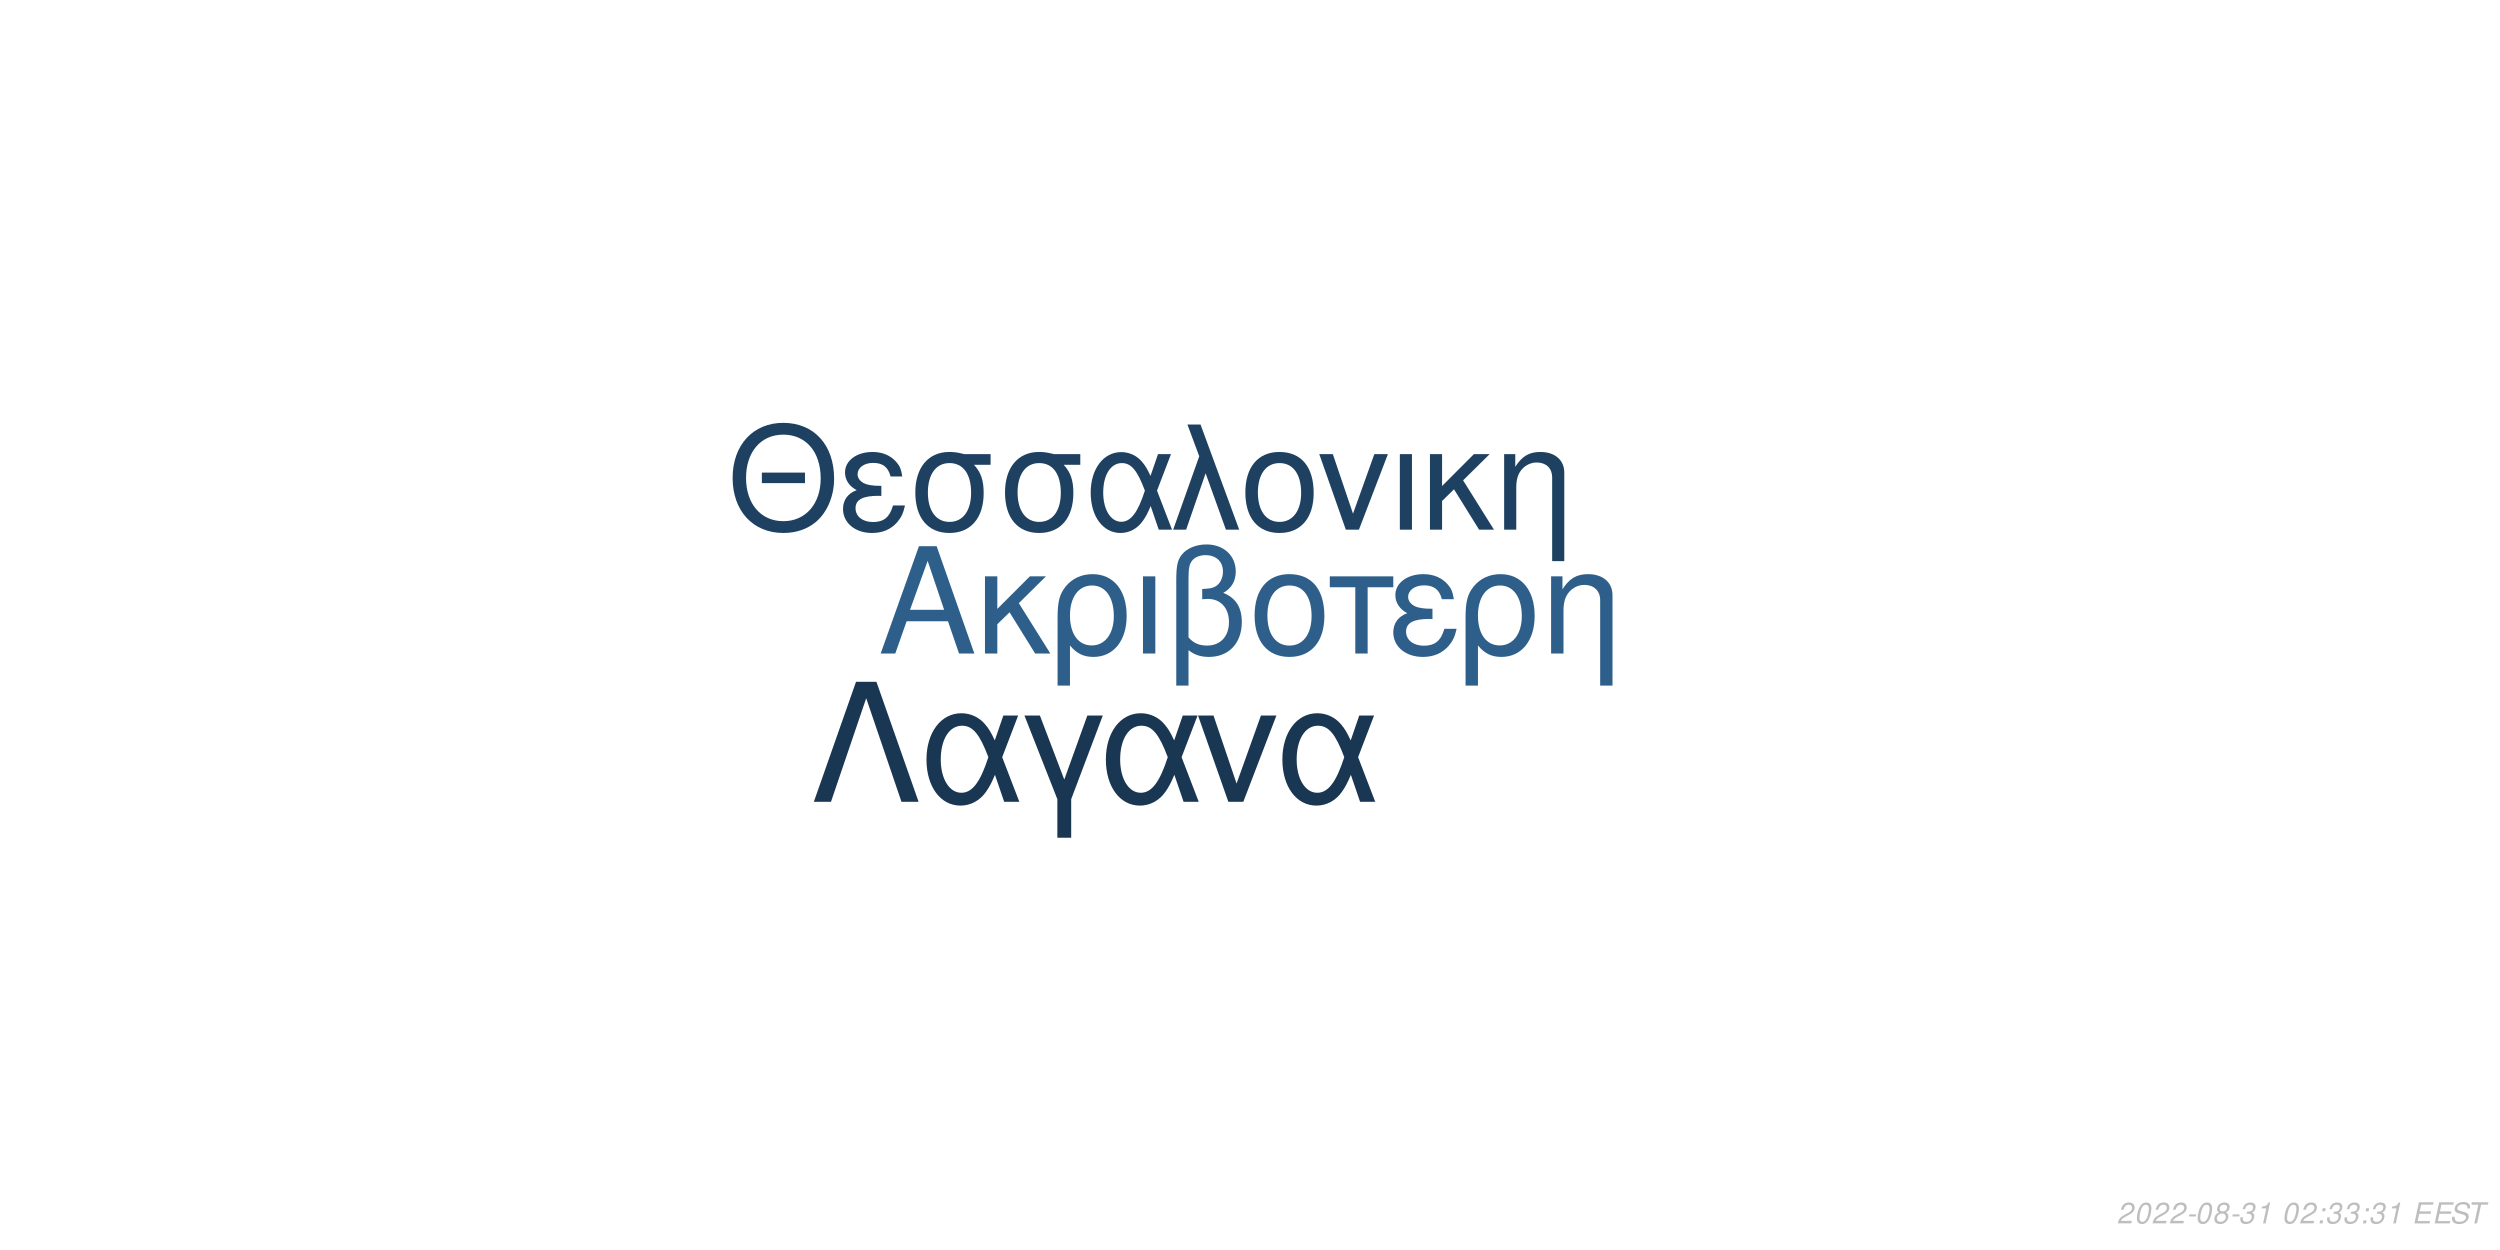
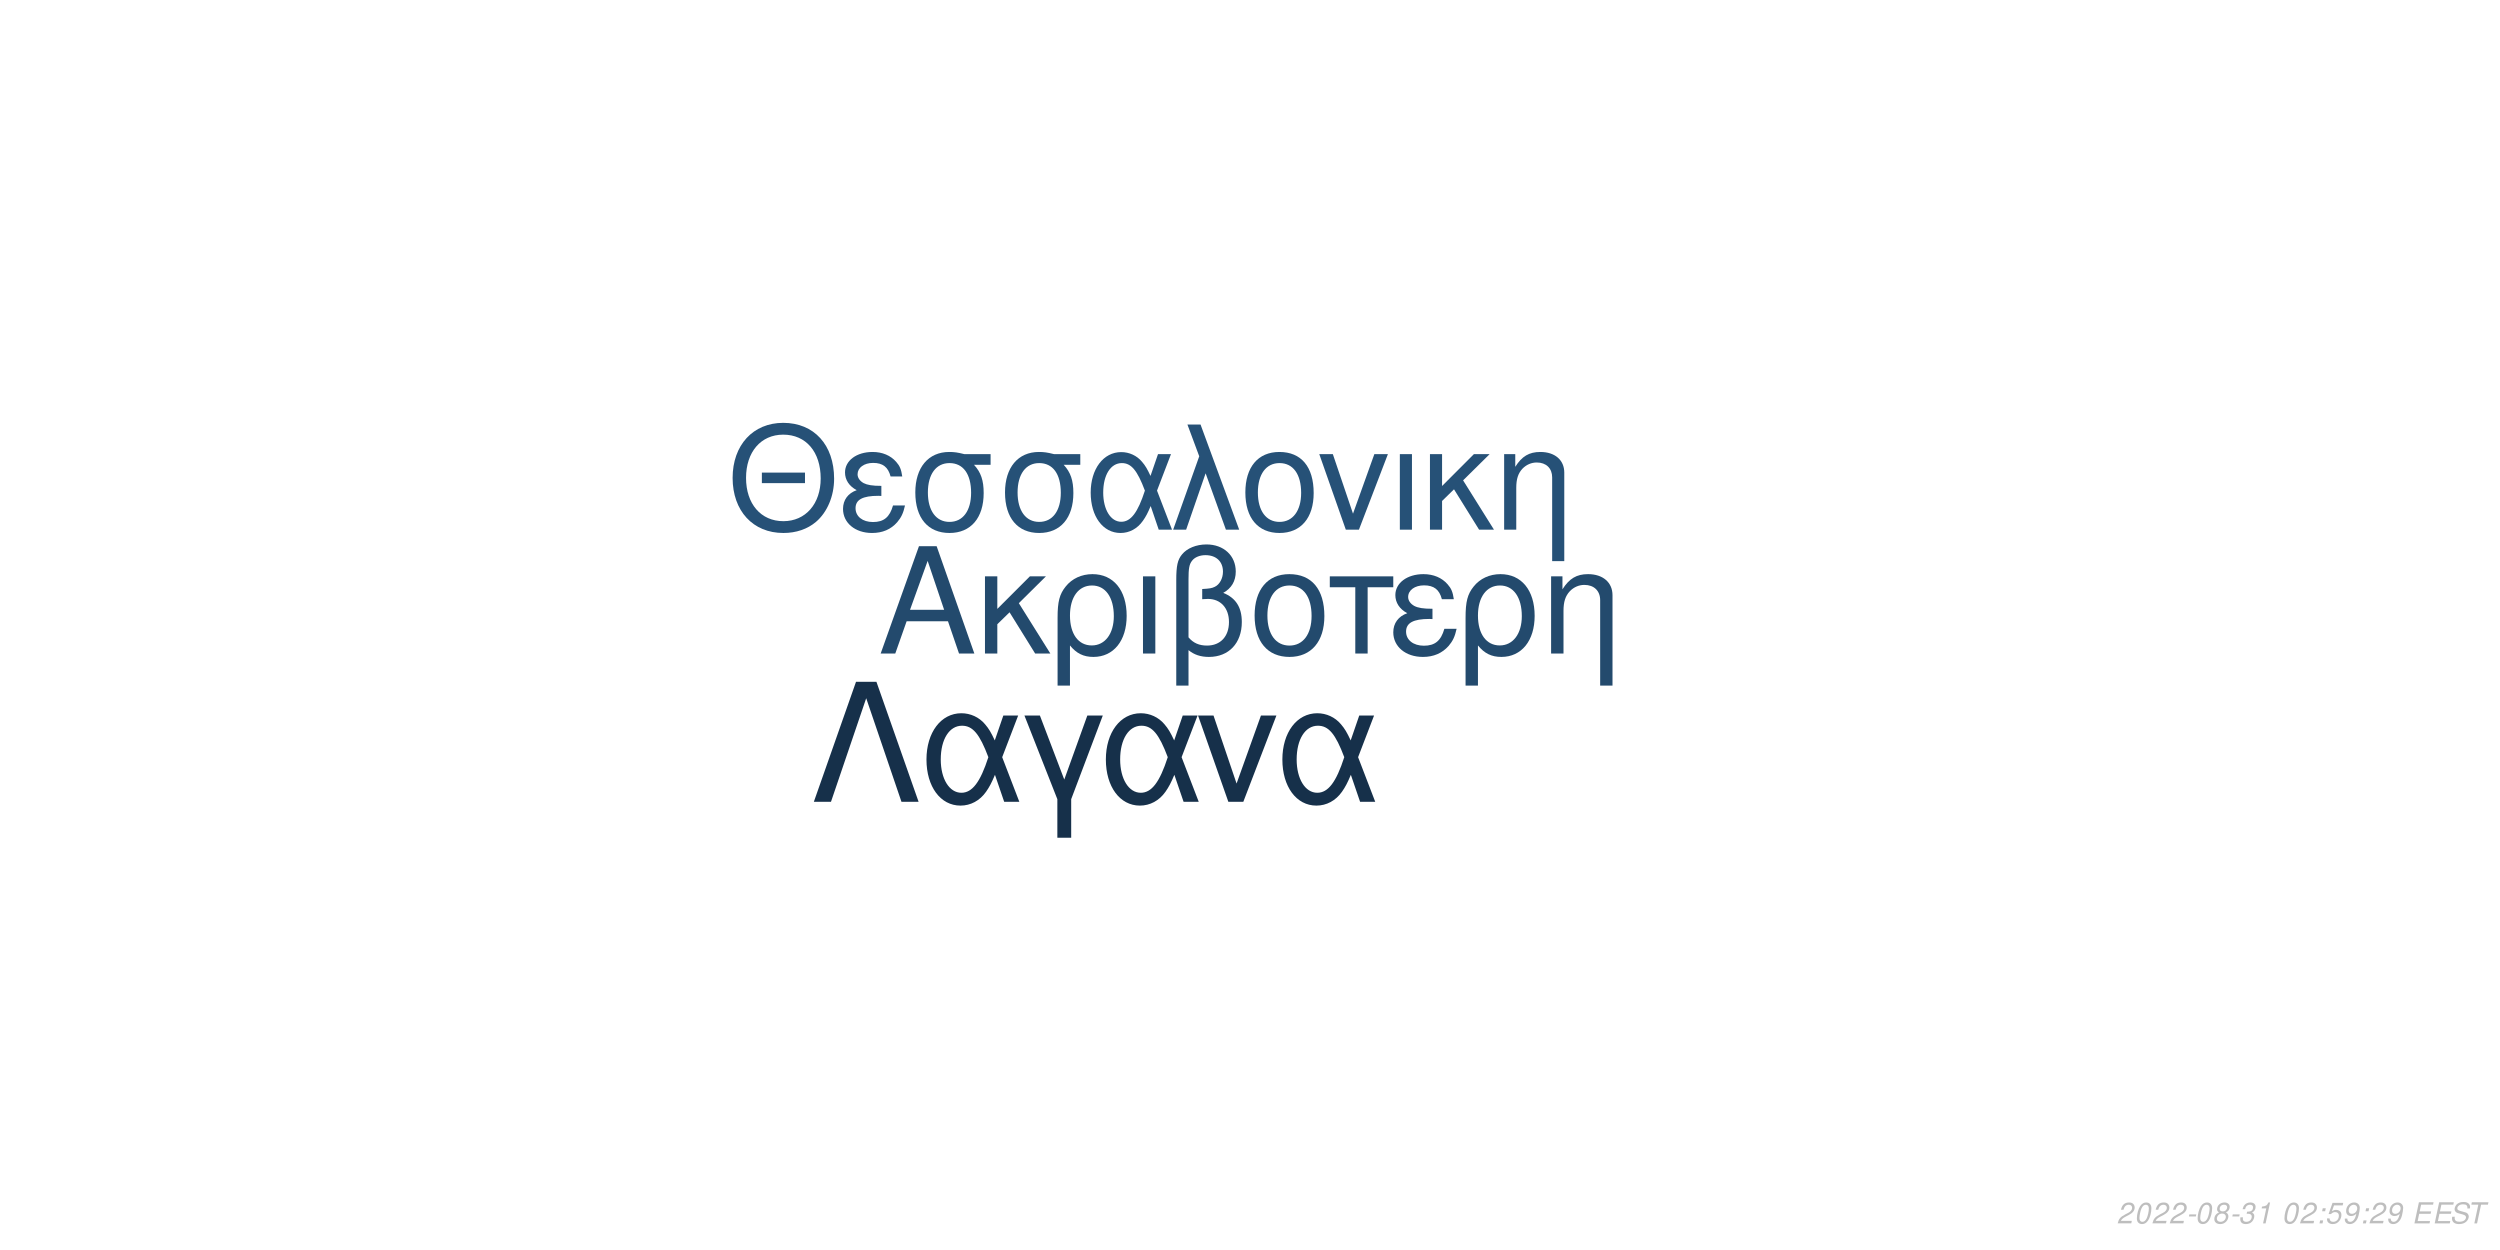
<svg xmlns="http://www.w3.org/2000/svg" xmlns:xlink="http://www.w3.org/1999/xlink" width="864pt" height="432pt" viewBox="0 0 864 432" version="1.1">
  <defs>
    <g>
      <symbol overflow="visible" id="glyph0-0">
        <path style="stroke:none;" d="" />
      </symbol>
      <symbol overflow="visible" id="glyph0-1">
        <path style="stroke:none;" d="M 24.125 -11.141 L 27.938 0 L 33.234 0 L 20.203 -37.094 L 14.094 -37.094 L 0.859 0 L 5.906 0 L 9.828 -11.141 Z M 22.797 -15.109 L 11 -15.109 L 17.094 -32.016 Z M 22.797 -15.109 " />
      </symbol>
      <symbol overflow="visible" id="glyph0-2">
        <path style="stroke:none;" d="M 7.172 -15.422 L 7.172 -26.672 L 2.906 -26.672 L 2.906 0 L 7.172 0 L 7.172 -10.125 L 11.406 -14.25 L 20.25 0 L 25.5 0 L 14.609 -17.406 L 23.969 -26.672 L 18.422 -26.672 Z M 7.172 -15.422 " />
      </symbol>
      <symbol overflow="visible" id="glyph0-3">
        <path style="stroke:none;" d="M 3 11.094 L 7.281 11.094 L 7.281 -2.797 C 9.516 -0.047 11.953 1.172 15.375 1.172 C 22.344 1.172 26.875 -4.422 26.875 -13.031 C 26.875 -21.891 22.297 -27.438 15.062 -27.438 C 11.297 -27.438 7.984 -25.906 5.797 -23.156 C 3.672 -20.516 3 -17.969 3 -12.359 Z M 14.906 -23.516 C 19.547 -23.516 22.438 -19.438 22.438 -12.922 C 22.438 -6.812 19.391 -2.797 14.812 -2.797 C 10.172 -2.797 7.281 -6.766 7.281 -13.125 C 7.281 -19.484 10.234 -23.516 14.906 -23.516 Z M 14.906 -23.516 " />
      </symbol>
      <symbol overflow="visible" id="glyph0-4">
        <path style="stroke:none;" d="M 3.516 0 L 7.781 0 L 7.781 -26.672 L 3.516 -26.672 Z M 3.516 0 " />
      </symbol>
      <symbol overflow="visible" id="glyph0-5">
        <path style="stroke:none;" d="M 4.016 11.094 L 8.25 11.094 L 8.25 -1.172 C 10.172 0.406 12.422 1.172 15.312 1.172 C 22.188 1.172 26.672 -3.609 26.672 -10.891 C 26.672 -15.984 24.578 -19.234 20.25 -20.969 C 23.109 -22.547 24.578 -25.031 24.578 -28.344 C 24.578 -33.844 20.406 -37.703 14.453 -37.703 C 10.938 -37.703 7.734 -36.391 6 -34.25 C 4.484 -32.422 4.016 -30.328 4.016 -25.391 Z M 8.25 -25.656 C 8.25 -29.359 8.5 -30.844 9.469 -32.062 C 10.375 -33.281 12.156 -34 14.094 -34 C 17.812 -34 20.156 -31.812 20.156 -28.297 C 20.156 -25.953 18.984 -23.812 17.297 -23.047 C 16.281 -22.547 15.469 -22.438 12.984 -22.297 L 12.984 -18.781 C 13.734 -18.828 14.344 -18.875 14.969 -18.875 C 19.344 -18.875 22.234 -15.719 22.234 -10.891 C 22.234 -5.906 19.281 -2.75 14.656 -2.75 C 11.953 -2.75 9.922 -3.609 8.25 -5.594 Z M 8.25 -25.656 " />
      </symbol>
      <symbol overflow="visible" id="glyph0-6">
        <path style="stroke:none;" d="M 14.094 -27.438 C 6.562 -27.438 2.094 -22.094 2.094 -13.125 C 2.094 -4.125 6.562 1.172 14.141 1.172 C 21.672 1.172 26.203 -4.172 26.203 -12.922 C 26.203 -22.188 21.828 -27.438 14.094 -27.438 Z M 14.141 -23.516 C 18.938 -23.516 21.781 -19.594 21.781 -12.984 C 21.781 -6.672 18.828 -2.75 14.141 -2.75 C 9.422 -2.75 6.516 -6.672 6.516 -13.125 C 6.516 -19.594 9.422 -23.516 14.141 -23.516 Z M 14.141 -23.516 " />
      </symbol>
      <symbol overflow="visible" id="glyph0-7">
        <path style="stroke:none;" d="M 7.891 0 L 12.156 0 L 12.156 -22.906 L 21.016 -22.906 L 21.016 -26.672 L -0.922 -26.672 L -0.922 -22.906 L 7.891 -22.906 Z M 7.891 0 " />
      </symbol>
      <symbol overflow="visible" id="glyph0-8">
        <path style="stroke:none;" d="M 14.562 -15.469 C 11.344 -15.469 9.562 -15.781 8.297 -16.438 C 6.922 -17.203 6.156 -18.328 6.156 -19.547 C 6.156 -21.891 8.453 -23.562 11.656 -23.562 C 15.062 -23.562 16.953 -22.094 17.812 -18.781 L 21.938 -18.781 C 21.578 -21.266 21.062 -22.5 19.797 -23.922 C 17.812 -26.203 14.906 -27.438 11.453 -27.438 C 5.797 -27.438 1.734 -24.375 1.734 -20.203 C 1.734 -17.609 3.156 -15.375 5.859 -13.938 C 2.797 -12.875 1.016 -10.484 1.016 -7.328 C 1.016 -2.391 5.297 1.172 11.25 1.172 C 14.969 1.172 17.906 -0.109 20.156 -2.641 C 21.578 -4.328 22.297 -5.797 22.906 -8.547 L 18.672 -8.547 C 17.5 -4.422 15.422 -2.703 11.609 -2.703 C 7.938 -2.703 5.438 -4.688 5.438 -7.578 C 5.438 -10.578 7.938 -11.953 13.484 -11.953 C 13.641 -11.953 14.094 -11.953 14.562 -11.906 Z M 14.562 -15.469 " />
      </symbol>
      <symbol overflow="visible" id="glyph0-9">
        <path style="stroke:none;" d="M 3.562 -26.672 L 3.562 0 L 7.844 0 L 7.844 -14.703 C 7.844 -17.906 8.5 -19.891 10.031 -21.531 C 11.406 -22.953 13.188 -23.719 15.062 -23.719 C 18.375 -23.719 20.516 -21.672 20.516 -18.469 L 20.516 11.094 L 24.781 11.094 L 24.781 -20.156 C 24.781 -24.578 21.469 -27.438 16.328 -27.438 C 12.359 -27.438 9.828 -25.906 7.484 -22.188 L 7.484 -26.672 Z M 3.562 -26.672 " />
      </symbol>
      <symbol overflow="visible" id="glyph1-0">
        <path style="stroke:none;" d="" />
      </symbol>
      <symbol overflow="visible" id="glyph1-1">
        <path style="stroke:none;" d="M 26.859 -19.734 L 11.953 -19.734 L 11.953 -16.094 L 26.859 -16.094 Z M 19.328 -36.922 C 8.922 -36.922 1.844 -29.25 1.844 -17.891 C 1.844 -6.484 8.875 1.141 19.391 1.141 C 23.812 1.141 27.703 -0.203 30.641 -2.688 C 34.578 -6.031 36.922 -11.656 36.922 -17.594 C 36.922 -29.297 30 -36.922 19.328 -36.922 Z M 19.328 -32.844 C 27.203 -32.844 32.281 -26.906 32.281 -17.688 C 32.281 -8.922 27.062 -2.938 19.391 -2.938 C 11.609 -2.938 6.484 -8.922 6.484 -17.891 C 6.484 -26.859 11.609 -32.844 19.328 -32.844 Z M 19.328 -32.844 " />
      </symbol>
      <symbol overflow="visible" id="glyph1-2">
        <path style="stroke:none;" d="M 14.25 -15.141 C 11.109 -15.141 9.375 -15.453 8.125 -16.094 C 6.781 -16.844 6.031 -17.938 6.031 -19.141 C 6.031 -21.422 8.266 -23.078 11.406 -23.078 C 14.75 -23.078 16.594 -21.625 17.438 -18.391 L 21.469 -18.391 C 21.125 -20.828 20.625 -22.031 19.391 -23.422 C 17.438 -25.656 14.594 -26.859 11.219 -26.859 C 5.688 -26.859 1.688 -23.875 1.688 -19.781 C 1.688 -17.234 3.094 -15.047 5.734 -13.656 C 2.734 -12.609 1 -10.266 1 -7.172 C 1 -2.344 5.188 1.141 11.016 1.141 C 14.656 1.141 17.547 -0.094 19.734 -2.594 C 21.125 -4.234 21.828 -5.688 22.422 -8.375 L 18.281 -8.375 C 17.141 -4.328 15.094 -2.641 11.359 -2.641 C 7.766 -2.641 5.328 -4.578 5.328 -7.422 C 5.328 -10.359 7.766 -11.703 13.203 -11.703 C 13.359 -11.703 13.797 -11.703 14.25 -11.656 Z M 14.25 -15.141 " />
      </symbol>
      <symbol overflow="visible" id="glyph1-3">
        <path style="stroke:none;" d="M 29 -26.109 L 19.938 -26.109 C 17.594 -26.703 16.438 -26.859 14.703 -26.859 C 7.469 -26.859 2.984 -21.469 2.984 -12.859 C 2.984 -4.031 7.375 1.141 14.797 1.141 C 22.172 1.141 26.609 -4.078 26.609 -12.656 C 26.609 -17.047 25.656 -19.828 23.266 -22.422 L 29 -22.422 Z M 14.797 -23.016 C 19.531 -23.016 22.266 -19.234 22.266 -12.75 C 22.266 -6.531 19.438 -2.688 14.797 -2.688 C 10.172 -2.688 7.328 -6.531 7.328 -12.859 C 7.328 -19.188 10.172 -23.016 14.797 -23.016 Z M 14.797 -23.016 " />
      </symbol>
      <symbol overflow="visible" id="glyph1-4">
        <path style="stroke:none;" d="M 29.344 -26.109 L 24.859 -26.109 L 22.266 -18.578 C 21.125 -21.031 20.484 -22.125 19.328 -23.469 C 17.547 -25.609 14.906 -26.812 12.156 -26.812 C 5.984 -26.812 1.594 -20.984 1.594 -12.812 C 1.594 -4.578 5.828 1.141 11.906 1.141 C 14.953 1.141 17.734 -0.344 19.625 -3.047 C 20.672 -4.531 21.281 -5.688 22.328 -8.172 L 25.109 0 L 29.703 0 L 24.516 -13.5 Z M 20.328 -13.5 C 17.891 -5.922 15.453 -2.734 12.156 -2.734 C 8.516 -2.734 5.922 -6.922 5.922 -12.812 C 5.922 -18.938 8.516 -23.016 12.359 -23.016 C 15.594 -23.016 17.688 -20.531 20.328 -13.5 Z M 20.328 -13.5 " />
      </symbol>
      <symbol overflow="visible" id="glyph1-5">
        <path style="stroke:none;" d="M 1.094 0 L 5.578 0 L 12.312 -19.484 L 19.328 0 L 23.922 0 L 10.562 -36.328 L 6.031 -36.328 L 10.109 -25.359 Z M 1.094 0 " />
      </symbol>
      <symbol overflow="visible" id="glyph1-6">
        <path style="stroke:none;" d="M 13.797 -26.859 C 6.422 -26.859 2.047 -21.625 2.047 -12.859 C 2.047 -4.031 6.422 1.141 13.859 1.141 C 21.234 1.141 25.656 -4.078 25.656 -12.656 C 25.656 -21.719 21.375 -26.859 13.797 -26.859 Z M 13.859 -23.016 C 18.531 -23.016 21.328 -19.188 21.328 -12.703 C 21.328 -6.531 18.438 -2.688 13.859 -2.688 C 9.219 -2.688 6.375 -6.531 6.375 -12.859 C 6.375 -19.188 9.219 -23.016 13.859 -23.016 Z M 13.859 -23.016 " />
      </symbol>
      <symbol overflow="visible" id="glyph1-7">
        <path style="stroke:none;" d="M 14.297 0 L 24.312 -26.109 L 19.625 -26.109 L 12.25 -5.531 L 5.281 -26.109 L 0.594 -26.109 L 9.766 0 Z M 14.297 0 " />
      </symbol>
      <symbol overflow="visible" id="glyph1-8">
        <path style="stroke:none;" d="M 3.438 0 L 7.625 0 L 7.625 -26.109 L 3.438 -26.109 Z M 3.438 0 " />
      </symbol>
      <symbol overflow="visible" id="glyph1-9">
        <path style="stroke:none;" d="M 7.031 -15.094 L 7.031 -26.109 L 2.844 -26.109 L 2.844 0 L 7.031 0 L 7.031 -9.922 L 11.156 -13.953 L 19.828 0 L 24.969 0 L 14.297 -17.047 L 23.469 -26.109 L 18.031 -26.109 Z M 7.031 -15.094 " />
      </symbol>
      <symbol overflow="visible" id="glyph1-10">
        <path style="stroke:none;" d="M 3.484 -26.109 L 3.484 0 L 7.672 0 L 7.672 -14.406 C 7.672 -17.547 8.328 -19.484 9.812 -21.078 C 11.156 -22.469 12.906 -23.219 14.75 -23.219 C 17.984 -23.219 20.078 -21.234 20.078 -18.094 L 20.078 10.859 L 24.266 10.859 L 24.266 -19.734 C 24.266 -24.062 21.031 -26.859 16 -26.859 C 12.109 -26.859 9.609 -25.359 7.328 -21.719 L 7.328 -26.109 Z M 3.484 -26.109 " />
      </symbol>
      <symbol overflow="visible" id="glyph2-0">
        <path style="stroke:none;" d="" />
      </symbol>
      <symbol overflow="visible" id="glyph2-1">
        <path style="stroke:none;" d="M 22.531 -41.484 L 15.484 -41.484 L 0.906 0 L 6.828 0 L 19 -35.797 L 31.188 0 L 37.109 0 Z M 22.531 -41.484 " />
      </symbol>
      <symbol overflow="visible" id="glyph2-2">
        <path style="stroke:none;" d="M 33.516 -29.812 L 28.391 -29.812 L 25.438 -21.219 C 24.125 -24.016 23.391 -25.266 22.078 -26.797 C 20.031 -29.25 17.016 -30.609 13.891 -30.609 C 6.828 -30.609 1.828 -23.953 1.828 -14.625 C 1.828 -5.234 6.656 1.312 13.594 1.312 C 17.078 1.312 20.266 -0.391 22.422 -3.469 C 23.609 -5.172 24.297 -6.484 25.5 -9.328 L 28.688 0 L 33.922 0 L 28 -15.422 Z M 23.219 -15.422 C 20.422 -6.766 17.641 -3.125 13.891 -3.125 C 9.734 -3.125 6.766 -7.906 6.766 -14.625 C 6.766 -21.625 9.734 -26.297 14.109 -26.297 C 17.812 -26.297 20.203 -23.453 23.219 -15.422 Z M 23.219 -15.422 " />
      </symbol>
      <symbol overflow="visible" id="glyph2-3">
        <path style="stroke:none;" d="M 12.062 12.406 L 16.844 12.406 L 16.844 -0.906 L 27.766 -29.812 L 22.422 -29.812 L 14.453 -7.688 L 6.031 -29.812 L 0.688 -29.812 L 12.062 -0.906 Z M 12.062 12.406 " />
      </symbol>
      <symbol overflow="visible" id="glyph2-4">
        <path style="stroke:none;" d="M 16.328 0 L 27.766 -29.812 L 22.422 -29.812 L 14 -6.312 L 6.031 -29.812 L 0.688 -29.812 L 11.156 0 Z M 16.328 0 " />
      </symbol>
      <symbol overflow="visible" id="glyph3-0">
        <path style="stroke:none;" d="" />
      </symbol>
      <symbol overflow="visible" id="glyph3-1">
        <path style="stroke:none;" d="M 5.234 -0.875 L 1.469 -0.875 C 1.641 -1.375 2.203 -1.891 3.109 -2.344 L 4.234 -2.938 C 5.562 -3.625 6.219 -4.469 6.219 -5.484 C 6.219 -5.938 6.062 -6.359 5.797 -6.656 C 5.469 -7.047 4.984 -7.234 4.312 -7.234 C 2.766 -7.234 1.891 -6.453 1.484 -4.734 L 2.375 -4.734 C 2.484 -5.188 2.609 -5.484 2.797 -5.75 C 3.094 -6.203 3.609 -6.453 4.188 -6.453 C 4.891 -6.453 5.344 -6.031 5.344 -5.375 C 5.344 -4.703 4.859 -4.094 4.016 -3.656 L 2.984 -3.125 C 1.234 -2.188 0.797 -1.656 0.344 -0.016 L 5.047 -0.016 Z M 5.234 -0.875 " />
      </symbol>
      <symbol overflow="visible" id="glyph3-2">
        <path style="stroke:none;" d="M 4.203 -7.234 C 3.375 -7.234 2.688 -6.812 2.125 -5.984 C 1.484 -5.047 0.984 -3.188 0.984 -1.734 C 0.984 -1.109 1.172 -0.562 1.484 -0.266 C 1.797 0.047 2.281 0.234 2.766 0.234 C 3.625 0.234 4.281 -0.156 4.859 -1.016 C 5.516 -1.953 6 -3.797 6 -5.266 C 6 -6.5 5.328 -7.234 4.203 -7.234 Z M 4.094 -6.453 C 4.734 -6.453 5.125 -5.984 5.125 -5.156 C 5.125 -4.203 4.781 -2.625 4.406 -1.812 C 3.984 -0.938 3.516 -0.547 2.875 -0.547 C 2.25 -0.547 1.875 -1.031 1.875 -1.828 C 1.875 -2.797 2.203 -4.344 2.594 -5.203 C 2.984 -6.047 3.453 -6.453 4.094 -6.453 Z M 4.094 -6.453 " />
      </symbol>
      <symbol overflow="visible" id="glyph3-3">
        <path style="stroke:none;" d="M 3.516 -3.125 L 1.125 -3.125 L 0.969 -2.406 L 3.359 -2.406 Z M 3.516 -3.125 " />
      </symbol>
      <symbol overflow="visible" id="glyph3-4">
        <path style="stroke:none;" d="M 4.766 -3.797 C 5.078 -3.969 5.234 -4.078 5.438 -4.234 C 5.812 -4.594 6.062 -5.172 6.062 -5.734 C 6.062 -6.625 5.344 -7.234 4.266 -7.234 C 2.812 -7.234 1.703 -6.219 1.703 -4.875 C 1.703 -4.406 1.875 -4.125 2.359 -3.812 C 1.297 -3.312 0.75 -2.516 0.75 -1.469 C 0.75 -0.438 1.547 0.234 2.812 0.234 C 3.656 0.234 4.359 -0.094 4.938 -0.734 C 5.359 -1.234 5.609 -1.859 5.609 -2.438 C 5.609 -3.047 5.312 -3.516 4.766 -3.797 Z M 4.109 -6.453 C 4.797 -6.453 5.188 -6.125 5.188 -5.578 C 5.188 -5.266 5.062 -4.922 4.859 -4.672 C 4.562 -4.312 4.188 -4.156 3.656 -4.156 C 2.984 -4.156 2.594 -4.453 2.594 -4.984 C 2.594 -5.859 3.203 -6.453 4.109 -6.453 Z M 3.453 -3.406 C 4.234 -3.406 4.734 -2.984 4.734 -2.312 C 4.734 -1.312 3.922 -0.547 2.875 -0.547 C 2.125 -0.547 1.625 -0.969 1.625 -1.625 C 1.625 -2.609 2.438 -3.406 3.453 -3.406 Z M 3.453 -3.406 " />
      </symbol>
      <symbol overflow="visible" id="glyph3-5">
        <path style="stroke:none;" d="M 2.922 -3.312 C 3.125 -3.344 3.234 -3.344 3.375 -3.344 C 4.203 -3.344 4.688 -3 4.688 -2.406 C 4.688 -1.312 3.906 -0.547 2.781 -0.547 C 2.047 -0.547 1.594 -0.938 1.594 -1.562 C 1.594 -1.719 1.609 -1.844 1.656 -2.094 L 0.766 -2.094 C 0.734 -1.797 0.719 -1.641 0.719 -1.469 C 0.719 -0.375 1.406 0.234 2.641 0.234 C 3.547 0.234 4.297 -0.078 4.812 -0.656 C 5.266 -1.156 5.562 -1.875 5.562 -2.547 C 5.562 -3.125 5.344 -3.453 4.797 -3.734 C 5.641 -4.234 6.016 -4.844 6.016 -5.734 C 6.016 -6.656 5.312 -7.234 4.203 -7.234 C 3.375 -7.234 2.672 -6.938 2.188 -6.375 C 1.891 -6.031 1.703 -5.641 1.516 -4.906 L 2.391 -4.906 C 2.5 -5.359 2.594 -5.594 2.734 -5.812 C 3.047 -6.234 3.516 -6.453 4.078 -6.453 C 4.734 -6.453 5.141 -6.125 5.141 -5.578 C 5.141 -5.188 5.016 -4.797 4.797 -4.547 C 4.516 -4.234 4 -4.062 3.266 -4.062 L 3.078 -4.062 Z M 2.922 -3.312 " />
      </symbol>
      <symbol overflow="visible" id="glyph3-6">
        <path style="stroke:none;" d="M 3.703 -5.188 L 2.594 0 L 3.469 0 L 5.016 -7.234 L 4.438 -7.234 C 3.906 -6.156 3.688 -6.016 2.234 -5.812 L 2.109 -5.188 Z M 3.703 -5.188 " />
      </symbol>
      <symbol overflow="visible" id="glyph3-7">
        <path style="stroke:none;" d="" />
      </symbol>
      <symbol overflow="visible" id="glyph3-8">
        <path style="stroke:none;" d="M 2.359 -1.031 L 1.312 -1.031 L 1.094 0 L 2.141 0 Z M 3.266 -5.234 L 2.219 -5.234 L 2 -4.203 L 3.047 -4.203 Z M 3.266 -5.234 " />
      </symbol>
      <symbol overflow="visible" id="glyph3-9">
+         <path style="stroke:none;" d="M 6.297 -7.094 L 2.594 -7.094 L 1.234 -3.234 L 2.047 -3.234 C 2.656 -3.766 2.938 -3.906 3.531 -3.906 C 4.328 -3.906 4.797 -3.453 4.797 -2.688 C 4.797 -1.438 3.969 -0.547 2.828 -0.547 C 2.031 -0.547 1.609 -0.938 1.578 -1.734 L 0.703 -1.734 L 0.703 -1.516 C 0.703 -0.938 0.844 -0.547 1.188 -0.266 C 1.562 0.062 2.078 0.234 2.703 0.234 C 3.656 0.234 4.391 -0.156 4.984 -0.922 C 5.422 -1.5 5.672 -2.234 5.672 -2.953 C 5.672 -4 4.938 -4.672 3.812 -4.672 C 3.328 -4.672 2.906 -4.547 2.406 -4.234 L 3.109 -6.219 L 6.109 -6.219 Z M 6.297 -7.094 " />
+       </symbol>
+       <symbol overflow="visible" id="glyph3-10">
+         <path style="stroke:none;" d="M 0.844 -1.656 C 0.844 -1.547 0.844 -1.438 0.844 -1.375 C 0.844 -0.406 1.531 0.234 2.578 0.234 C 3.203 0.234 3.766 0.016 4.297 -0.438 C 4.938 -1 5.312 -1.656 5.594 -2.719 C 5.844 -3.672 6.016 -4.766 6.016 -5.375 C 6.016 -5.844 5.844 -6.328 5.547 -6.656 C 5.203 -7.031 4.703 -7.234 4.062 -7.234 C 2.516 -7.234 1.297 -5.938 1.297 -4.266 C 1.297 -3.203 1.984 -2.547 3.047 -2.547 C 3.484 -2.547 3.953 -2.672 4.281 -2.891 C 4.406 -2.984 4.547 -3.078 4.828 -3.344 C 4.438 -1.484 3.703 -0.547 2.703 -0.547 C 2.109 -0.547 1.719 -0.938 1.719 -1.547 L 1.719 -1.656 Z M 3.953 -6.453 C 4.625 -6.453 5.141 -5.953 5.141 -5.281 C 5.141 -4.188 4.312 -3.312 3.297 -3.312 C 2.594 -3.312 2.172 -3.734 2.172 -4.453 C 2.172 -5.562 2.984 -6.453 3.953 -6.453 Z M 3.953 -6.453 " />
+       </symbol>
+       <symbol overflow="visible" id="glyph3-11">
        <path style="stroke:none;" d="M 2.547 -3.312 L 6.5 -3.312 L 6.688 -4.141 L 2.719 -4.141 L 3.219 -6.469 L 7.344 -6.469 L 7.516 -7.297 L 2.453 -7.297 L 0.906 0 L 6.125 0 L 6.297 -0.812 L 2.016 -0.812 Z M 2.547 -3.312 " />
      </symbol>
-       <symbol overflow="visible" id="glyph3-10">
+       <symbol overflow="visible" id="glyph3-12">
        <path style="stroke:none;" d="M 7.062 -5.156 C 7.125 -5.438 7.141 -5.562 7.141 -5.703 C 7.141 -6.156 6.938 -6.594 6.594 -6.891 C 6.188 -7.25 5.656 -7.406 4.875 -7.406 C 3.844 -7.406 3.047 -7.125 2.5 -6.562 C 2.094 -6.141 1.781 -5.438 1.781 -4.922 C 1.781 -4.297 2.219 -3.766 2.891 -3.562 L 4.594 -3.094 C 5.406 -2.859 5.734 -2.578 5.734 -2.094 C 5.734 -1.781 5.547 -1.406 5.266 -1.141 C 4.844 -0.766 4.266 -0.578 3.453 -0.578 C 2.328 -0.578 1.812 -0.984 1.812 -1.906 C 1.812 -2.047 1.812 -2.125 1.844 -2.312 L 0.984 -2.312 C 0.906 -2.062 0.891 -1.906 0.891 -1.688 C 0.891 -0.484 1.797 0.234 3.297 0.234 C 4.359 0.234 5.234 -0.062 5.812 -0.609 C 6.344 -1.078 6.688 -1.797 6.688 -2.375 C 6.688 -2.641 6.609 -2.906 6.453 -3.156 C 6.234 -3.5 5.938 -3.703 5.469 -3.828 L 3.75 -4.312 C 2.984 -4.547 2.734 -4.734 2.734 -5.188 C 2.734 -5.547 2.875 -5.844 3.188 -6.109 C 3.547 -6.438 4.031 -6.594 4.703 -6.594 C 5.266 -6.594 5.688 -6.484 5.906 -6.297 C 6.094 -6.125 6.219 -5.797 6.219 -5.516 C 6.219 -5.422 6.203 -5.344 6.188 -5.156 Z M 7.062 -5.156 " />
      </symbol>
-       <symbol overflow="visible" id="glyph3-11">
+       <symbol overflow="visible" id="glyph3-13">
        <path style="stroke:none;" d="M 4.938 -6.469 L 7.312 -6.469 L 7.484 -7.297 L 1.75 -7.297 L 1.578 -6.469 L 3.984 -6.469 L 2.609 0 L 3.547 0 Z M 4.938 -6.469 " />
      </symbol>
    </g>
  </defs>
  <g id="surface1">
    <rect x="0" y="0" width="864" height="432" style="fill:rgb(100%,100%,100%);fill-opacity:1;stroke:none;" />
-     <g style="fill:rgb(17.647%,37.255%,54.118%);fill-opacity:1;">
+     <g style="fill:rgb(13.725%,29.02%,42.745%);fill-opacity:1;">
      <use xlink:href="#glyph0-1" x="303.5" y="225.861" />
      <use xlink:href="#glyph0-2" x="337.5" y="225.861" />
      <use xlink:href="#glyph0-3" x="362.5" y="225.861" />
      <use xlink:href="#glyph0-4" x="391.5" y="225.861" />
      <use xlink:href="#glyph0-5" x="402.5" y="225.861" />
      <use xlink:href="#glyph0-6" x="431.5" y="225.861" />
      <use xlink:href="#glyph0-7" x="460.5" y="225.861" />
      <use xlink:href="#glyph0-8" x="480.5" y="225.861" />
      <use xlink:href="#glyph0-3" x="503.5" y="225.861" />
      <use xlink:href="#glyph0-9" x="532.5" y="225.861" />
    </g>
-     <g style="fill:rgb(11.765%,25.49%,38.039%);fill-opacity:1;">
+     <g style="fill:rgb(14.902%,31.765%,46.667%);fill-opacity:1;">
      <use xlink:href="#glyph1-1" x="251.348" y="183.058" />
      <use xlink:href="#glyph1-2" x="290.348" y="183.058" />
      <use xlink:href="#glyph1-3" x="313.348" y="183.058" />
      <use xlink:href="#glyph1-3" x="344.348" y="183.058" />
      <use xlink:href="#glyph1-4" x="375.348" y="183.058" />
      <use xlink:href="#glyph1-5" x="404.348" y="183.058" />
      <use xlink:href="#glyph1-6" x="428.348" y="183.058" />
      <use xlink:href="#glyph1-7" x="455.348" y="183.058" />
      <use xlink:href="#glyph1-8" x="480.348" y="183.058" />
      <use xlink:href="#glyph1-9" x="491.348" y="183.058" />
      <use xlink:href="#glyph1-10" x="516.348" y="183.058" />
    </g>
-     <g style="fill:rgb(9.804%,21.176%,32.157%);fill-opacity:1;">
+     <g style="fill:rgb(8.627%,18.824%,29.02%);fill-opacity:1;">
      <use xlink:href="#glyph2-1" x="280.359" y="277.105" />
      <use xlink:href="#glyph2-2" x="318.359" y="277.105" />
      <use xlink:href="#glyph2-3" x="353.359" y="277.105" />
      <use xlink:href="#glyph2-2" x="380.359" y="277.105" />
      <use xlink:href="#glyph2-4" x="413.359" y="277.105" />
      <use xlink:href="#glyph2-2" x="441.359" y="277.105" />
    </g>
    <g style="fill:rgb(74.51%,74.51%,74.51%);fill-opacity:1;">
      <use xlink:href="#glyph3-1" x="731.52" y="422.81" />
      <use xlink:href="#glyph3-2" x="737.52" y="422.81" />
      <use xlink:href="#glyph3-1" x="743.52" y="422.81" />
      <use xlink:href="#glyph3-1" x="749.52" y="422.81" />
      <use xlink:href="#glyph3-3" x="755.52" y="422.81" />
      <use xlink:href="#glyph3-2" x="758.52" y="422.81" />
      <use xlink:href="#glyph3-4" x="764.52" y="422.81" />
      <use xlink:href="#glyph3-3" x="770.52" y="422.81" />
      <use xlink:href="#glyph3-5" x="773.52" y="422.81" />
      <use xlink:href="#glyph3-6" x="779.52" y="422.81" />
      <use xlink:href="#glyph3-7" x="785.52" y="422.81" />
      <use xlink:href="#glyph3-2" x="788.52" y="422.81" />
      <use xlink:href="#glyph3-1" x="794.52" y="422.81" />
      <use xlink:href="#glyph3-8" x="800.52" y="422.81" />
-       <use xlink:href="#glyph3-5" x="803.52" y="422.81" />
-       <use xlink:href="#glyph3-5" x="809.52" y="422.81" />
+       <use xlink:href="#glyph3-9" x="803.52" y="422.81" />
+       <use xlink:href="#glyph3-10" x="809.52" y="422.81" />
      <use xlink:href="#glyph3-8" x="815.52" y="422.81" />
-       <use xlink:href="#glyph3-5" x="818.52" y="422.81" />
-       <use xlink:href="#glyph3-6" x="824.52" y="422.81" />
+       <use xlink:href="#glyph3-1" x="818.52" y="422.81" />
+       <use xlink:href="#glyph3-10" x="824.52" y="422.81" />
      <use xlink:href="#glyph3-7" x="830.52" y="422.81" />
-       <use xlink:href="#glyph3-9" x="833.52" y="422.81" />
-       <use xlink:href="#glyph3-9" x="840.52" y="422.81" />
-       <use xlink:href="#glyph3-10" x="846.52" y="422.81" />
-       <use xlink:href="#glyph3-11" x="852.52" y="422.81" />
+       <use xlink:href="#glyph3-11" x="833.52" y="422.81" />
+       <use xlink:href="#glyph3-11" x="840.52" y="422.81" />
+       <use xlink:href="#glyph3-12" x="846.52" y="422.81" />
+       <use xlink:href="#glyph3-13" x="852.52" y="422.81" />
    </g>
  </g>
</svg>
